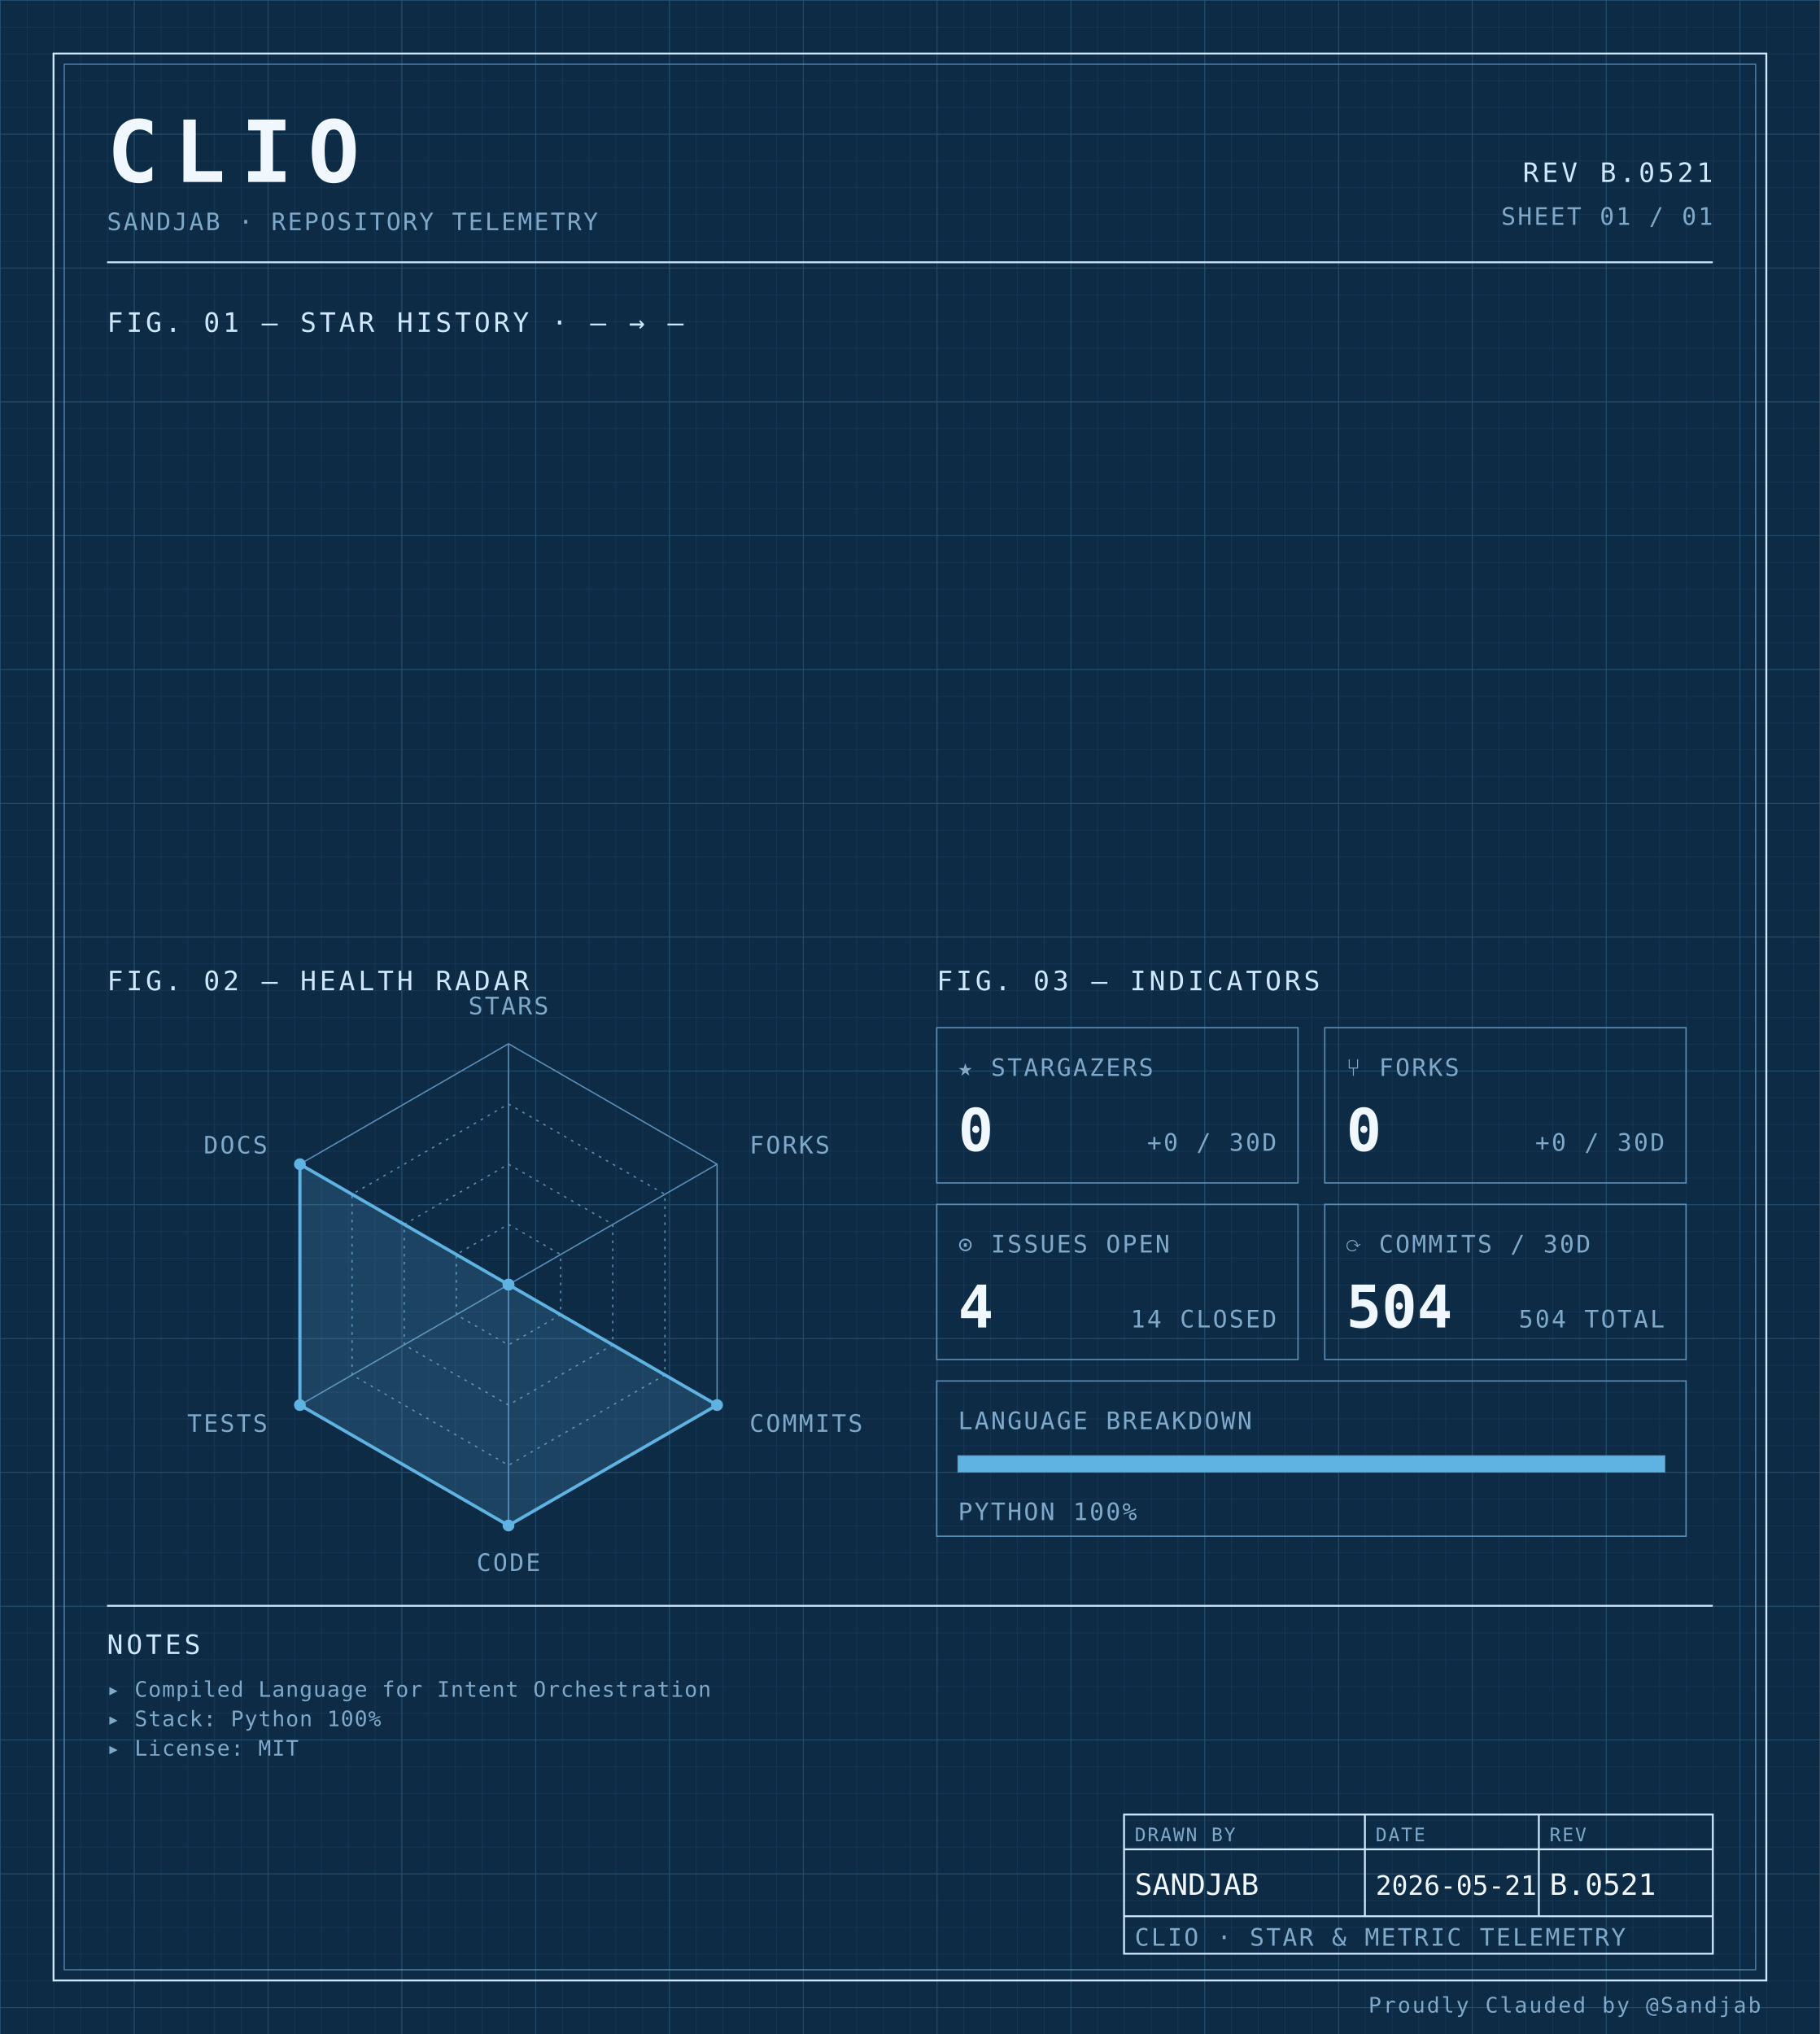
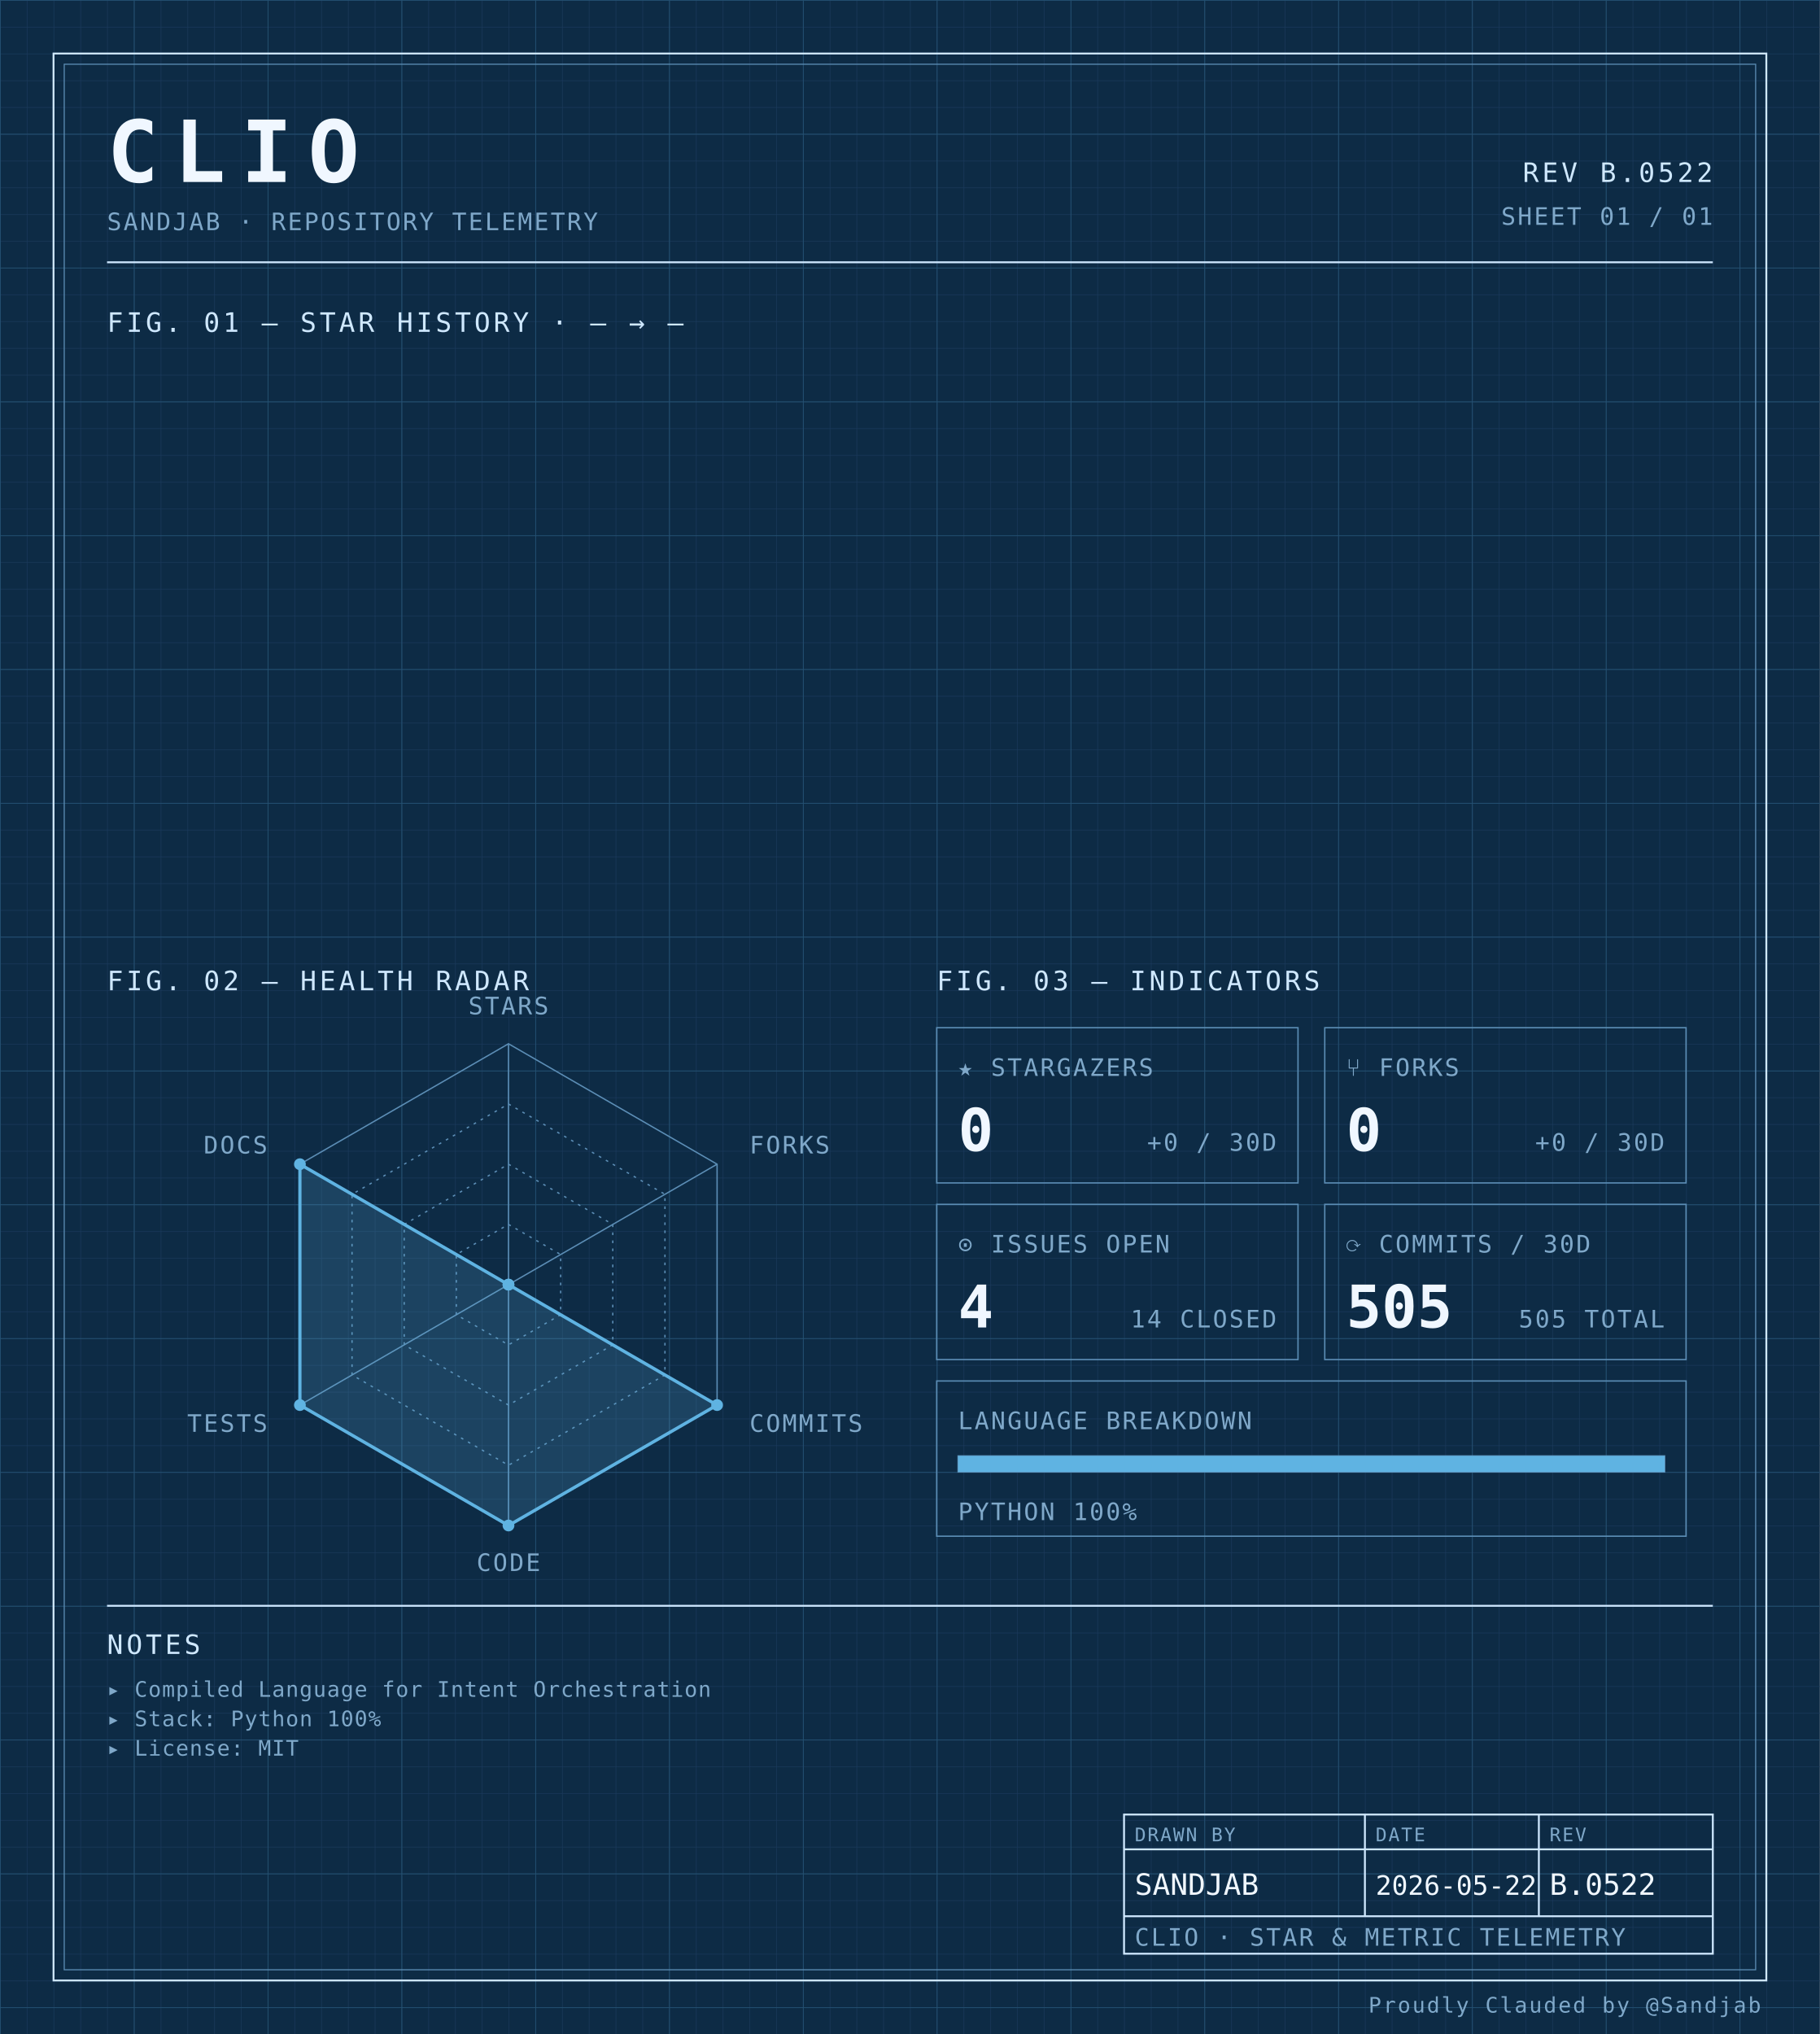
<svg xmlns="http://www.w3.org/2000/svg" width="100%" viewBox="0 0 680 760" role="img">
  <defs>
    <pattern id="grid-fine" width="10" height="10" patternUnits="userSpaceOnUse">
      <path d="M10 0H0V10" fill="none" stroke="#1a3a5c" stroke-width="0.4" />
    </pattern>
    <pattern id="grid-major" width="50" height="50" patternUnits="userSpaceOnUse">
      <path d="M50 0H0V50" fill="none" stroke="#245273" stroke-width="0.5" />
    </pattern>
  </defs>
  <rect x="0" y="0" width="680" height="760" fill="#0d2b45" />
  <rect x="0" y="0" width="680" height="760" fill="url(#grid-fine)" />
  <rect x="0" y="0" width="680" height="760" fill="url(#grid-major)" />
  <rect x="20" y="20" width="640" height="720" fill="none" stroke="#cfe8ff" stroke-width="0.7" />
  <rect x="24" y="24" width="632" height="712" fill="none" stroke="#5b8db5" stroke-width="0.4" />
  <text x="40" y="68" font-family="ui-monospace, 'SF Mono', 'JetBrains Mono', 'Cascadia Code', Consolas, monospace" font-size="32" font-weight="700" fill="#f0f7ff" text-anchor="start" letter-spacing="0.18em">CLIO</text>
  <text x="40" y="86" font-family="ui-monospace, 'SF Mono', 'JetBrains Mono', 'Cascadia Code', Consolas, monospace" font-size="9" font-weight="400" fill="#7fa8c9" text-anchor="start" letter-spacing="0.08em">SANDJAB · REPOSITORY TELEMETRY</text>
-   <text x="640" y="68" font-family="ui-monospace, 'SF Mono', 'JetBrains Mono', 'Cascadia Code', Consolas, monospace" font-size="10" font-weight="400" fill="#cfe8ff" text-anchor="end" letter-spacing="0.12em">REV B.0521</text>
+   <text x="640" y="68" font-family="ui-monospace, 'SF Mono', 'JetBrains Mono', 'Cascadia Code', Consolas, monospace" font-size="10" font-weight="400" fill="#cfe8ff" text-anchor="end" letter-spacing="0.12em">REV B.0522</text>
  <text x="640" y="84" font-family="ui-monospace, 'SF Mono', 'JetBrains Mono', 'Cascadia Code', Consolas, monospace" font-size="9" font-weight="400" fill="#7fa8c9" text-anchor="end" letter-spacing="0.08em">SHEET 01 / 01</text>
  <line x1="40" y1="98" x2="640" y2="98" stroke="#cfe8ff" stroke-width="0.7" />
  <text x="40" y="124" font-family="ui-monospace, 'SF Mono', 'JetBrains Mono', 'Cascadia Code', Consolas, monospace" font-size="10" font-weight="400" fill="#cfe8ff" text-anchor="start" letter-spacing="0.12em">FIG. 01 — STAR HISTORY · — → —</text>
  <text x="40" y="370" font-family="ui-monospace, 'SF Mono', 'JetBrains Mono', 'Cascadia Code', Consolas, monospace" font-size="10" font-weight="400" fill="#cfe8ff" text-anchor="start" letter-spacing="0.12em">FIG. 02 — HEALTH RADAR</text>
  <g transform="translate(190 480)">
    <polygon points="0.00,-90.00 77.94,-45.00 77.94,45.00 0.00,90.00 -77.94,45.00 -77.94,-45.00" fill="none" stroke="#5b8db5" stroke-width="0.5" />
    <polygon points="0.00,-67.50 58.46,-33.75 58.46,33.75 0.00,67.50 -58.46,33.75 -58.46,-33.75" fill="none" stroke="#5b8db5" stroke-width="0.5" stroke-dasharray="1,2" />
    <polygon points="0.00,-45.00 38.97,-22.50 38.97,22.50 0.00,45.00 -38.97,22.50 -38.97,-22.50" fill="none" stroke="#5b8db5" stroke-width="0.5" stroke-dasharray="1,2" />
    <polygon points="0.00,-22.50 19.49,-11.25 19.49,11.25 0.00,22.50 -19.49,11.25 -19.49,-11.25" fill="none" stroke="#5b8db5" stroke-width="0.5" stroke-dasharray="1,2" />
    <line x1="0" y1="0" x2="0.00" y2="-90.00" stroke="#5b8db5" stroke-width="0.5" />
    <line x1="0" y1="0" x2="77.94" y2="-45.00" stroke="#5b8db5" stroke-width="0.5" />
    <line x1="0" y1="0" x2="77.94" y2="45.00" stroke="#5b8db5" stroke-width="0.5" />
    <line x1="0" y1="0" x2="0.00" y2="90.00" stroke="#5b8db5" stroke-width="0.5" />
    <line x1="0" y1="0" x2="-77.94" y2="45.00" stroke="#5b8db5" stroke-width="0.5" />
    <line x1="0" y1="0" x2="-77.94" y2="-45.00" stroke="#5b8db5" stroke-width="0.5" />
    <polygon points="0.00,0.00 0.00,0.00 77.94,45.00 0.00,90.00 -77.94,45.00 -77.94,-45.00" fill="#5fb3e2" fill-opacity="0.18" stroke="#5fb3e2" stroke-width="1.2" />
    <circle cx="0.00" cy="0.00" r="2.2" fill="#5fb3e2" />
    <circle cx="0.00" cy="0.00" r="2.2" fill="#5fb3e2" />
    <circle cx="77.94" cy="45.00" r="2.2" fill="#5fb3e2" />
    <circle cx="0.00" cy="90.00" r="2.2" fill="#5fb3e2" />
    <circle cx="-77.94" cy="45.00" r="2.2" fill="#5fb3e2" />
    <circle cx="-77.94" cy="-45.00" r="2.2" fill="#5fb3e2" />
    <text x="6.3681633555662356e-15" y="-101" font-family="ui-monospace, 'SF Mono', 'JetBrains Mono', 'Cascadia Code', Consolas, monospace" font-size="9" font-weight="400" fill="#7fa8c9" text-anchor="middle" letter-spacing="0.08em">STARS</text>
    <text x="90.067" y="-49" font-family="ui-monospace, 'SF Mono', 'JetBrains Mono', 'Cascadia Code', Consolas, monospace" font-size="9" font-weight="400" fill="#7fa8c9" text-anchor="start" letter-spacing="0.08em">FORKS</text>
    <text x="90.067" y="55" font-family="ui-monospace, 'SF Mono', 'JetBrains Mono', 'Cascadia Code', Consolas, monospace" font-size="9" font-weight="400" fill="#7fa8c9" text-anchor="start" letter-spacing="0.08em">COMMITS</text>
    <text x="6.3681633555662356e-15" y="107" font-family="ui-monospace, 'SF Mono', 'JetBrains Mono', 'Cascadia Code', Consolas, monospace" font-size="9" font-weight="400" fill="#7fa8c9" text-anchor="middle" letter-spacing="0.08em">CODE</text>
    <text x="-90.067" y="55" font-family="ui-monospace, 'SF Mono', 'JetBrains Mono', 'Cascadia Code', Consolas, monospace" font-size="9" font-weight="400" fill="#7fa8c9" text-anchor="end" letter-spacing="0.08em">TESTS</text>
    <text x="-90.067" y="-49" font-family="ui-monospace, 'SF Mono', 'JetBrains Mono', 'Cascadia Code', Consolas, monospace" font-size="9" font-weight="400" fill="#7fa8c9" text-anchor="end" letter-spacing="0.08em">DOCS</text>
  </g>
  <text x="350" y="370" font-family="ui-monospace, 'SF Mono', 'JetBrains Mono', 'Cascadia Code', Consolas, monospace" font-size="10" font-weight="400" fill="#cfe8ff" text-anchor="start" letter-spacing="0.12em">FIG. 03 — INDICATORS</text>
  <rect x="350" y="384" width="135" height="58" fill="none" stroke="#5b8db5" stroke-width="0.5" />
  <text x="358" y="402" font-family="ui-monospace, 'SF Mono', 'JetBrains Mono', 'Cascadia Code', Consolas, monospace" font-size="9" font-weight="400" fill="#7fa8c9" text-anchor="start" letter-spacing="0.08em">★ STARGAZERS</text>
  <text x="358" y="430" font-family="ui-monospace, 'SF Mono', 'JetBrains Mono', 'Cascadia Code', Consolas, monospace" font-size="22" font-weight="700" fill="#f0f7ff" text-anchor="start" letter-spacing="normal">0</text>
  <text x="477" y="430" font-family="ui-monospace, 'SF Mono', 'JetBrains Mono', 'Cascadia Code', Consolas, monospace" font-size="9" font-weight="400" fill="#7fa8c9" text-anchor="end" letter-spacing="0.08em">+0 / 30D</text>
  <rect x="495" y="384" width="135" height="58" fill="none" stroke="#5b8db5" stroke-width="0.5" />
  <text x="503" y="402" font-family="ui-monospace, 'SF Mono', 'JetBrains Mono', 'Cascadia Code', Consolas, monospace" font-size="9" font-weight="400" fill="#7fa8c9" text-anchor="start" letter-spacing="0.08em">⑂ FORKS</text>
  <text x="503" y="430" font-family="ui-monospace, 'SF Mono', 'JetBrains Mono', 'Cascadia Code', Consolas, monospace" font-size="22" font-weight="700" fill="#f0f7ff" text-anchor="start" letter-spacing="normal">0</text>
  <text x="622" y="430" font-family="ui-monospace, 'SF Mono', 'JetBrains Mono', 'Cascadia Code', Consolas, monospace" font-size="9" font-weight="400" fill="#7fa8c9" text-anchor="end" letter-spacing="0.08em">+0 / 30D</text>
  <rect x="350" y="450" width="135" height="58" fill="none" stroke="#5b8db5" stroke-width="0.5" />
  <text x="358" y="468" font-family="ui-monospace, 'SF Mono', 'JetBrains Mono', 'Cascadia Code', Consolas, monospace" font-size="9" font-weight="400" fill="#7fa8c9" text-anchor="start" letter-spacing="0.08em">⊙ ISSUES OPEN</text>
  <text x="358" y="496" font-family="ui-monospace, 'SF Mono', 'JetBrains Mono', 'Cascadia Code', Consolas, monospace" font-size="22" font-weight="700" fill="#f0f7ff" text-anchor="start" letter-spacing="normal">4</text>
  <text x="477" y="496" font-family="ui-monospace, 'SF Mono', 'JetBrains Mono', 'Cascadia Code', Consolas, monospace" font-size="9" font-weight="400" fill="#7fa8c9" text-anchor="end" letter-spacing="0.08em">14 CLOSED</text>
  <rect x="495" y="450" width="135" height="58" fill="none" stroke="#5b8db5" stroke-width="0.5" />
  <text x="503" y="468" font-family="ui-monospace, 'SF Mono', 'JetBrains Mono', 'Cascadia Code', Consolas, monospace" font-size="9" font-weight="400" fill="#7fa8c9" text-anchor="start" letter-spacing="0.08em">⟳ COMMITS / 30D</text>
-   <text x="503" y="496" font-family="ui-monospace, 'SF Mono', 'JetBrains Mono', 'Cascadia Code', Consolas, monospace" font-size="22" font-weight="700" fill="#f0f7ff" text-anchor="start" letter-spacing="normal">504</text>
-   <text x="622" y="496" font-family="ui-monospace, 'SF Mono', 'JetBrains Mono', 'Cascadia Code', Consolas, monospace" font-size="9" font-weight="400" fill="#7fa8c9" text-anchor="end" letter-spacing="0.08em">504 TOTAL</text>
+   <text x="503" y="496" font-family="ui-monospace, 'SF Mono', 'JetBrains Mono', 'Cascadia Code', Consolas, monospace" font-size="22" font-weight="700" fill="#f0f7ff" text-anchor="start" letter-spacing="normal">505</text>
+   <text x="622" y="496" font-family="ui-monospace, 'SF Mono', 'JetBrains Mono', 'Cascadia Code', Consolas, monospace" font-size="9" font-weight="400" fill="#7fa8c9" text-anchor="end" letter-spacing="0.08em">505 TOTAL</text>
  <rect x="350" y="516" width="280" height="58" fill="none" stroke="#5b8db5" stroke-width="0.5" />
  <text x="358" y="534" font-family="ui-monospace, 'SF Mono', 'JetBrains Mono', 'Cascadia Code', Consolas, monospace" font-size="9" font-weight="400" fill="#7fa8c9" text-anchor="start" letter-spacing="0.08em">LANGUAGE BREAKDOWN</text>
  <rect x="358" y="544" width="264" height="6" fill="none" stroke="#5b8db5" stroke-width="0.5" />
  <rect x="358" y="544" width="264.00" height="6" fill="#5fb3e2" />
  <text x="358" y="568" font-family="ui-monospace, 'SF Mono', 'JetBrains Mono', 'Cascadia Code', Consolas, monospace" font-size="9" font-weight="400" fill="#7fa8c9" text-anchor="start" letter-spacing="0.08em">PYTHON 100%</text>
  <line x1="40" y1="600" x2="640" y2="600" stroke="#cfe8ff" stroke-width="0.7" />
  <text x="40" y="618" font-family="ui-monospace, 'SF Mono', 'JetBrains Mono', 'Cascadia Code', Consolas, monospace" font-size="10" font-weight="400" fill="#cfe8ff" text-anchor="start" letter-spacing="0.12em">NOTES</text>
  <text x="40" y="634" font-family="ui-monospace, 'SF Mono', 'JetBrains Mono', 'Cascadia Code', Consolas, monospace" font-size="8" font-weight="400" fill="#7fa8c9" text-anchor="start" letter-spacing="0.04em">▸ Compiled Language for Intent Orchestration</text>
  <text x="40" y="645" font-family="ui-monospace, 'SF Mono', 'JetBrains Mono', 'Cascadia Code', Consolas, monospace" font-size="8" font-weight="400" fill="#7fa8c9" text-anchor="start" letter-spacing="0.04em">▸ Stack: Python 100%</text>
  <text x="40" y="656" font-family="ui-monospace, 'SF Mono', 'JetBrains Mono', 'Cascadia Code', Consolas, monospace" font-size="8" font-weight="400" fill="#7fa8c9" text-anchor="start" letter-spacing="0.04em">▸ License: MIT</text>
  <rect x="420" y="678" width="220" height="52" fill="none" stroke="#cfe8ff" stroke-width="0.7" />
  <line x1="420" y1="691" x2="640" y2="691" stroke="#cfe8ff" stroke-width="0.7" />
  <line x1="420" y1="716" x2="640" y2="716" stroke="#cfe8ff" stroke-width="0.7" />
  <line x1="510" y1="678" x2="510" y2="716" stroke="#cfe8ff" stroke-width="0.7" />
  <line x1="575" y1="678" x2="575" y2="716" stroke="#cfe8ff" stroke-width="0.7" />
  <text x="424" y="688" font-family="ui-monospace, 'SF Mono', 'JetBrains Mono', 'Cascadia Code', Consolas, monospace" font-size="7" font-weight="400" fill="#7fa8c9" text-anchor="start" letter-spacing="0.08em">DRAWN BY</text>
  <text x="514" y="688" font-family="ui-monospace, 'SF Mono', 'JetBrains Mono', 'Cascadia Code', Consolas, monospace" font-size="7" font-weight="400" fill="#7fa8c9" text-anchor="start" letter-spacing="0.08em">DATE</text>
  <text x="579" y="688" font-family="ui-monospace, 'SF Mono', 'JetBrains Mono', 'Cascadia Code', Consolas, monospace" font-size="7" font-weight="400" fill="#7fa8c9" text-anchor="start" letter-spacing="0.08em">REV</text>
  <text x="424" y="708" font-family="ui-monospace, 'SF Mono', 'JetBrains Mono', 'Cascadia Code', Consolas, monospace" font-size="11" font-weight="400" fill="#f0f7ff" text-anchor="start" letter-spacing="normal">SANDJAB</text>
-   <text x="514" y="708" font-family="ui-monospace, 'SF Mono', 'JetBrains Mono', 'Cascadia Code', Consolas, monospace" font-size="10" font-weight="400" fill="#f0f7ff" text-anchor="start" letter-spacing="normal">2026-05-21</text>
-   <text x="579" y="708" font-family="ui-monospace, 'SF Mono', 'JetBrains Mono', 'Cascadia Code', Consolas, monospace" font-size="11" font-weight="400" fill="#f0f7ff" text-anchor="start" letter-spacing="normal">B.0521</text>
+   <text x="514" y="708" font-family="ui-monospace, 'SF Mono', 'JetBrains Mono', 'Cascadia Code', Consolas, monospace" font-size="10" font-weight="400" fill="#f0f7ff" text-anchor="start" letter-spacing="normal">2026-05-22</text>
+   <text x="579" y="708" font-family="ui-monospace, 'SF Mono', 'JetBrains Mono', 'Cascadia Code', Consolas, monospace" font-size="11" font-weight="400" fill="#f0f7ff" text-anchor="start" letter-spacing="normal">B.0522</text>
  <text x="424" y="727" font-family="ui-monospace, 'SF Mono', 'JetBrains Mono', 'Cascadia Code', Consolas, monospace" font-size="9" font-weight="400" fill="#7fa8c9" text-anchor="start" letter-spacing="0.08em">CLIO · STAR &amp; METRIC TELEMETRY</text>
  <text x="658" y="752" font-family="ui-monospace, 'SF Mono', 'JetBrains Mono', 'Cascadia Code', Consolas, monospace" font-size="8" font-weight="400" fill="#7fa8c9" text-anchor="end" letter-spacing="0.08em">Proudly Clauded by @Sandjab</text>
</svg>
